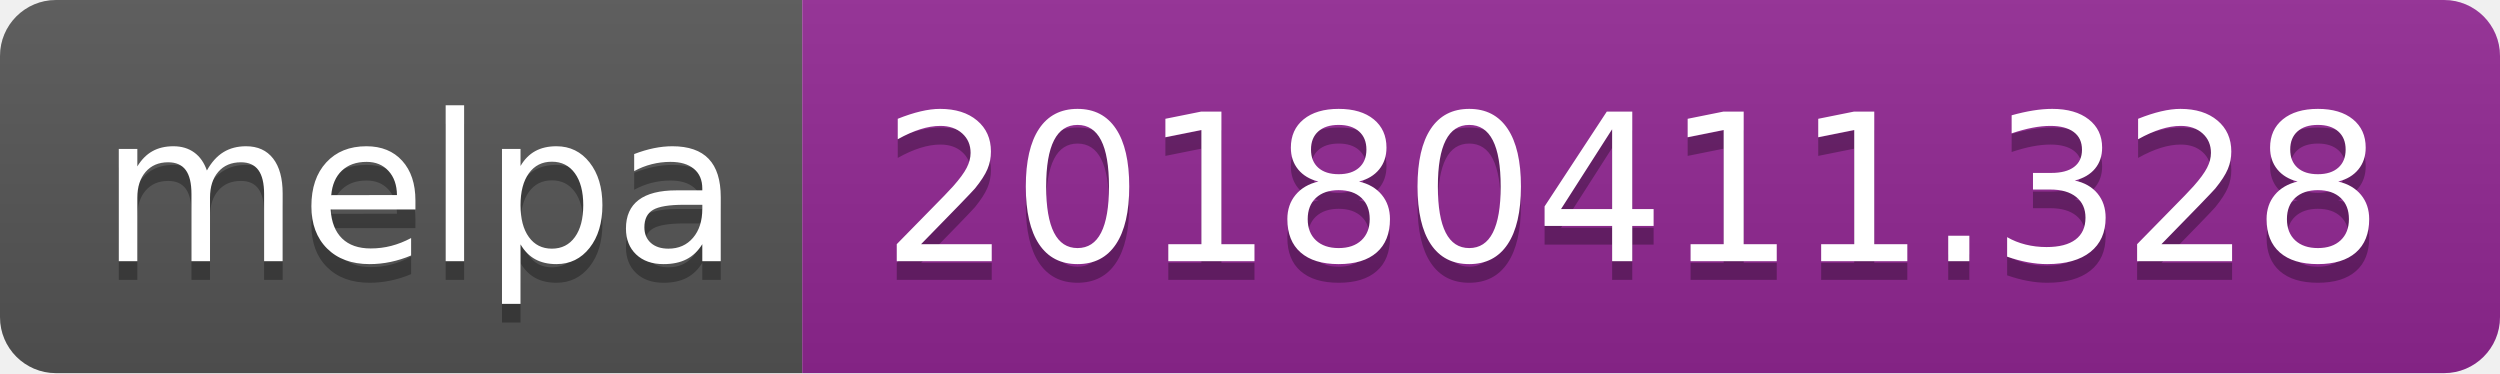
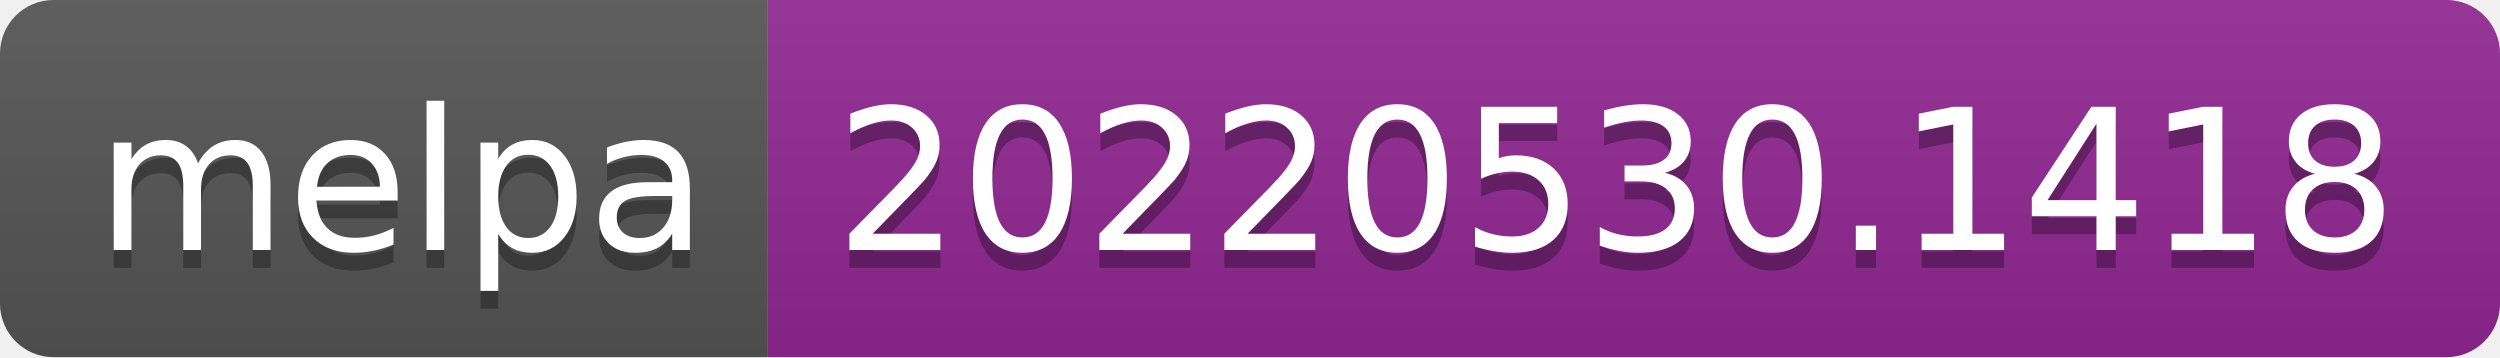
- <svg xmlns="http://www.w3.org/2000/svg" width="134" height="20" role="img" aria-label="melpa: 20180411.328">
+ <svg xmlns="http://www.w3.org/2000/svg" width="140" height="20" role="img" aria-label="melpa: 20220530.1418">
  <linearGradient id="s" x2="0" y2="100%">
    <stop offset="0" stop-color="#bbb" stop-opacity=".1" />
    <stop offset="1" stop-opacity=".1" />
  </linearGradient>
  <clipPath id="r">
-     <rect width="134" height="20" rx="3" fill="#fff" />
+     <rect width="140" height="20" rx="3" fill="#fff" />
  </clipPath>
  <g clip-path="url(#r)">
    <rect width="43" height="20" fill="#555" />
-     <rect x="43" width="91" height="20" fill="#922793" />
-     <rect width="134" height="20" fill="url(#s)" />
+     <rect x="43" width="97" height="20" fill="#922793" />
+     <rect width="140" height="20" fill="url(#s)" />
  </g>
  <g fill="#fff" text-anchor="middle" font-family="Verdana,Geneva,DejaVu Sans,sans-serif" text-rendering="geometricPrecision" font-size="110">
    <text aria-hidden="true" x="225" y="150" fill="#010101" fill-opacity=".3" transform="scale(.1)" textLength="330">melpa</text>
    <text x="225" y="140" transform="scale(.1)" fill="#fff" textLength="330">melpa</text>
-     <text aria-hidden="true" x="875" y="150" fill="#010101" fill-opacity=".3" transform="scale(.1)" textLength="810">20180411.328</text>
-     <text x="875" y="140" transform="scale(.1)" fill="#fff" textLength="810">20180411.328</text>
+     <text aria-hidden="true" x="905" y="150" fill="#010101" fill-opacity=".3" transform="scale(.1)" textLength="870">20220530.1418</text>
+     <text x="905" y="140" transform="scale(.1)" fill="#fff" textLength="870">20220530.1418</text>
  </g>
</svg>
